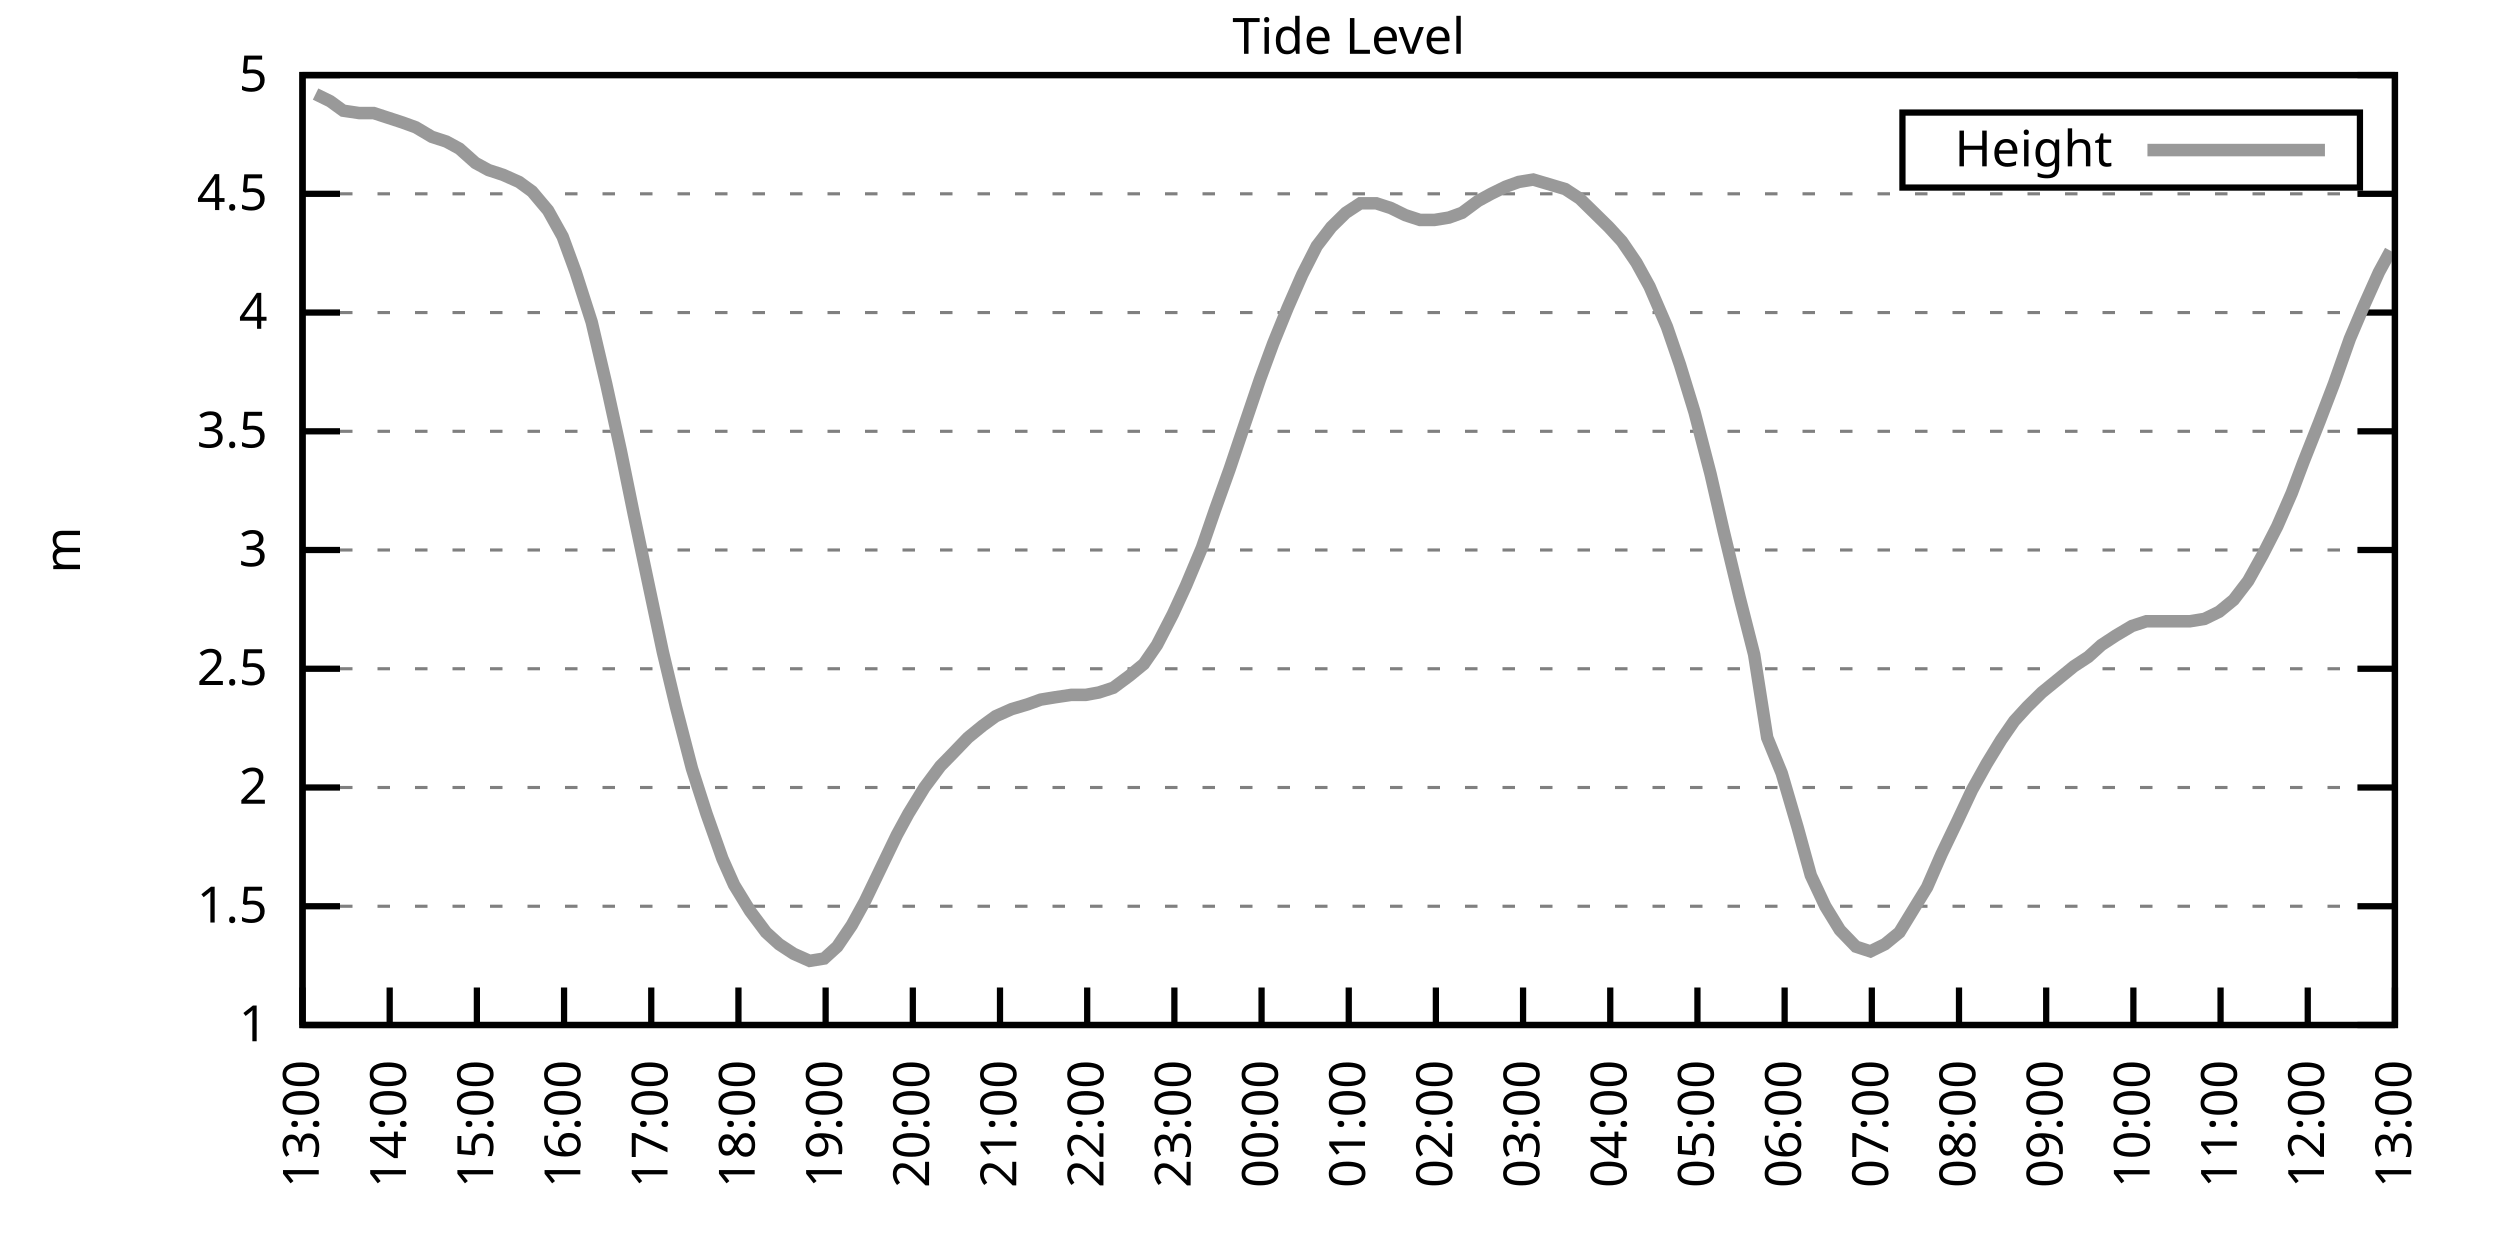
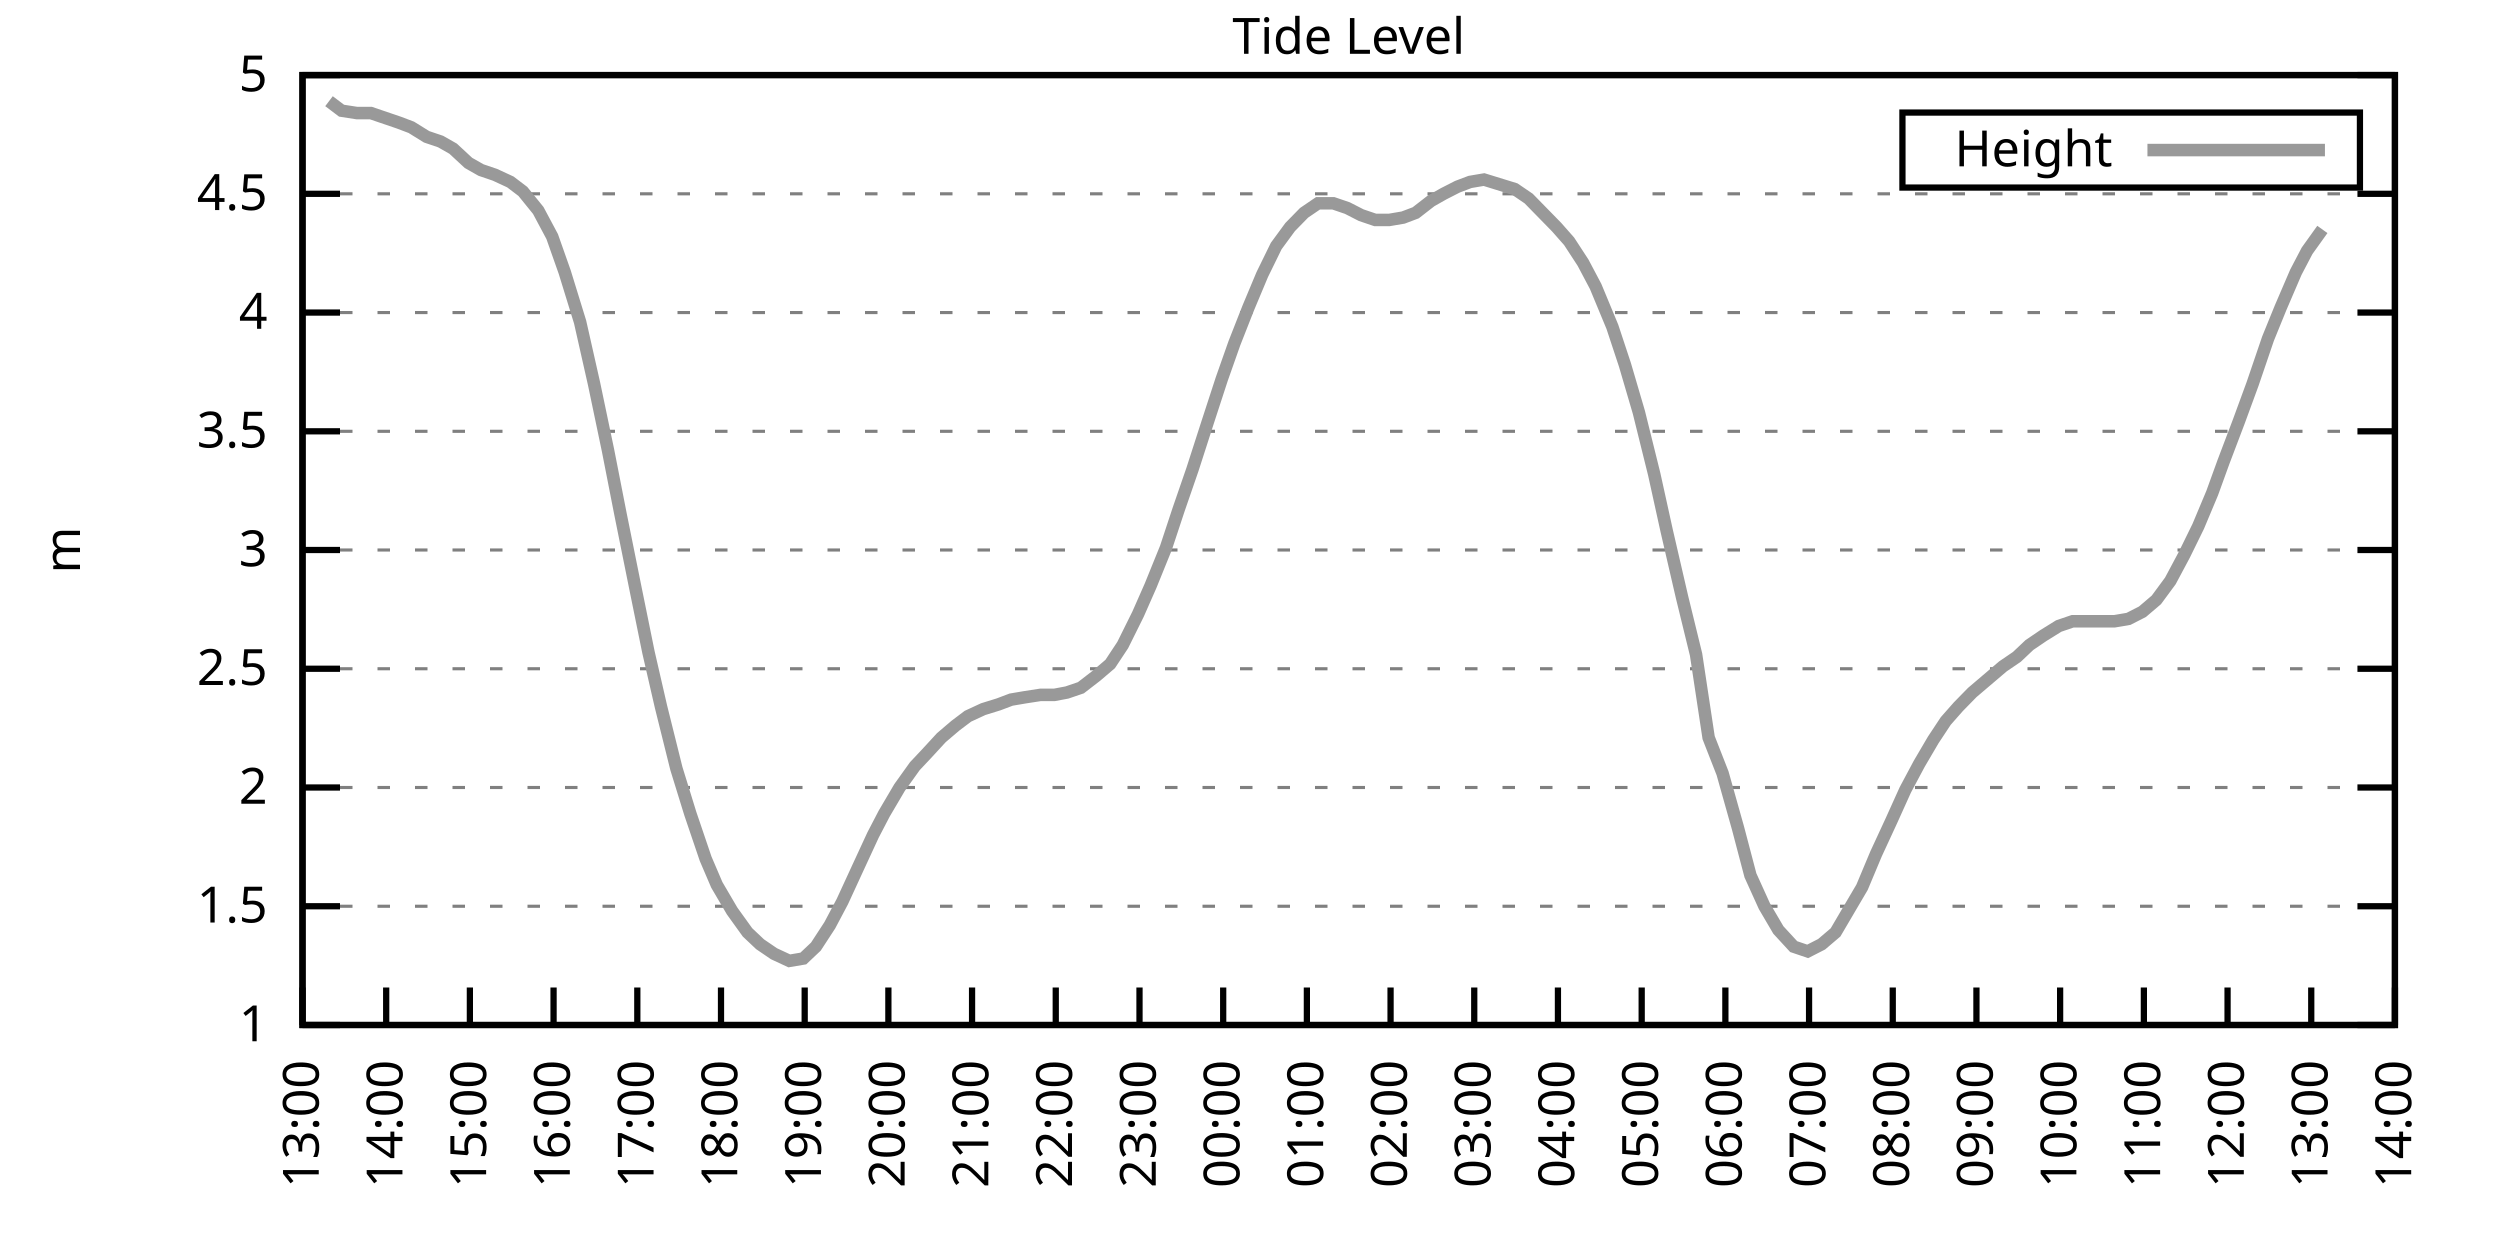
<svg xmlns="http://www.w3.org/2000/svg" xmlns:xlink="http://www.w3.org/1999/xlink" width="400" height="200" viewBox="0 0 400 200">
  <g id="gnuplot_canvas">
    <rect x="0" y="0" width="400" height="200" fill="none" />
    <defs>
      <circle id="gpDot" r="0.5" stroke-width="0.5" stroke="currentColor" />
      <path id="gpPt0" stroke-width="0.333" stroke="currentColor" d="M-1,0 h2 M0,-1 v2" />
      <path id="gpPt1" stroke-width="0.333" stroke="currentColor" d="M-1,-1 L1,1 M1,-1 L-1,1" />
      <path id="gpPt2" stroke-width="0.333" stroke="currentColor" d="M-1,0 L1,0 M0,-1 L0,1 M-1,-1 L1,1 M-1,1 L1,-1" />
      <rect id="gpPt3" stroke-width="0.333" stroke="currentColor" x="-1" y="-1" width="2" height="2" />
      <rect id="gpPt4" stroke-width="0.333" stroke="currentColor" fill="currentColor" x="-1" y="-1" width="2" height="2" />
      <circle id="gpPt5" stroke-width="0.333" stroke="currentColor" cx="0" cy="0" r="1" />
      <use xlink:href="#gpPt5" id="gpPt6" fill="currentColor" stroke="none" />
      <path id="gpPt7" stroke-width="0.333" stroke="currentColor" d="M0,-1.33 L-1.33,0.67 L1.33,0.67 z" />
      <use xlink:href="#gpPt7" id="gpPt8" fill="currentColor" stroke="none" />
      <use xlink:href="#gpPt7" id="gpPt9" stroke="currentColor" transform="rotate(180)" />
      <use xlink:href="#gpPt9" id="gpPt10" fill="currentColor" stroke="none" />
      <use xlink:href="#gpPt3" id="gpPt11" stroke="currentColor" transform="rotate(45)" />
      <use xlink:href="#gpPt11" id="gpPt12" fill="currentColor" stroke="none" />
      <path id="gpPt13" stroke-width="0.333" stroke="currentColor" d="M0,1.330 L1.265,0.411 L0.782,-1.067 L-0.782,-1.076 L-1.265,0.411 z" />
      <use xlink:href="#gpPt13" id="gpPt14" fill="currentColor" stroke="none" />
      <filter id="textbox" filterUnits="objectBoundingBox" x="0" y="0" height="1" width="1">
        <feFlood flood-color="white" flood-opacity="1" result="bgnd" />
        <feComposite in="SourceGraphic" in2="bgnd" operator="atop" />
      </filter>
      <filter id="greybox" filterUnits="objectBoundingBox" x="0" y="0" height="1" width="1">
        <feFlood flood-color="lightgrey" flood-opacity="1" result="grey" />
        <feComposite in="SourceGraphic" in2="grey" operator="atop" />
      </filter>
    </defs>
    <g fill="none" color="white" stroke="currentColor" stroke-width="1.00" stroke-linecap="butt" stroke-linejoin="miter">
</g>
    <g fill="none" color="black" stroke="currentColor" stroke-width="1.00" stroke-linecap="butt" stroke-linejoin="miter">
      <g stroke="none" shape-rendering="crispEdges">
        <polygon fill="rgb(255, 255, 255)" points="48.40,164.00 383.18,164.00 383.18,12.02 48.40,12.02 " />
      </g>
    </g>
    <g fill="none" color="black" stroke="currentColor" stroke-width="1.00" stroke-linecap="butt" stroke-linejoin="miter">
</g>
    <g fill="none" color="black" stroke="black" stroke-width="0.50" stroke-linecap="butt" stroke-linejoin="miter">
</g>
    <g fill="none" color="gray" stroke="currentColor" stroke-width="0.50" stroke-linecap="butt" stroke-linejoin="miter">
      <path stroke="gray" stroke-dasharray="2,4" class="gridline" d="M48.40,164.00 L383.19,164.00  " />
    </g>
    <g fill="none" color="gray" stroke="gray" stroke-width="1.00" stroke-linecap="butt" stroke-linejoin="miter">
</g>
    <g fill="none" color="black" stroke="currentColor" stroke-width="1.00" stroke-linecap="butt" stroke-linejoin="miter">
      <path stroke="black" d="M48.40,164.00 L54.40,164.00 M383.19,164.00 L377.19,164.00  " />
      <g transform="translate(42.80,166.60)" stroke="none" fill="black" font-family="Sans" font-size="8.00" text-anchor="end">
        <text>
          <tspan font-family="Sans"> 1</tspan>
        </text>
      </g>
    </g>
    <g fill="none" color="black" stroke="currentColor" stroke-width="1.00" stroke-linecap="butt" stroke-linejoin="miter">
</g>
    <g fill="none" color="black" stroke="black" stroke-width="0.50" stroke-linecap="butt" stroke-linejoin="miter">
</g>
    <g fill="none" color="gray" stroke="currentColor" stroke-width="0.50" stroke-linecap="butt" stroke-linejoin="miter">
      <path stroke="gray" stroke-dasharray="2,4" class="gridline" d="M48.40,145.00 L383.19,145.00  " />
    </g>
    <g fill="none" color="gray" stroke="gray" stroke-width="1.00" stroke-linecap="butt" stroke-linejoin="miter">
</g>
    <g fill="none" color="black" stroke="currentColor" stroke-width="1.00" stroke-linecap="butt" stroke-linejoin="miter">
      <path stroke="black" d="M48.40,145.00 L54.40,145.00 M383.19,145.00 L377.19,145.00  " />
      <g transform="translate(42.80,147.60)" stroke="none" fill="black" font-family="Sans" font-size="8.00" text-anchor="end">
        <text>
          <tspan font-family="Sans"> 1.5</tspan>
        </text>
      </g>
    </g>
    <g fill="none" color="black" stroke="currentColor" stroke-width="1.00" stroke-linecap="butt" stroke-linejoin="miter">
</g>
    <g fill="none" color="black" stroke="black" stroke-width="0.50" stroke-linecap="butt" stroke-linejoin="miter">
</g>
    <g fill="none" color="gray" stroke="currentColor" stroke-width="0.50" stroke-linecap="butt" stroke-linejoin="miter">
      <path stroke="gray" stroke-dasharray="2,4" class="gridline" d="M48.40,126.00 L383.19,126.00  " />
    </g>
    <g fill="none" color="gray" stroke="gray" stroke-width="1.00" stroke-linecap="butt" stroke-linejoin="miter">
</g>
    <g fill="none" color="black" stroke="currentColor" stroke-width="1.00" stroke-linecap="butt" stroke-linejoin="miter">
      <path stroke="black" d="M48.40,126.00 L54.40,126.00 M383.19,126.00 L377.19,126.00  " />
      <g transform="translate(42.80,128.60)" stroke="none" fill="black" font-family="Sans" font-size="8.00" text-anchor="end">
        <text>
          <tspan font-family="Sans"> 2</tspan>
        </text>
      </g>
    </g>
    <g fill="none" color="black" stroke="currentColor" stroke-width="1.00" stroke-linecap="butt" stroke-linejoin="miter">
</g>
    <g fill="none" color="black" stroke="black" stroke-width="0.50" stroke-linecap="butt" stroke-linejoin="miter">
</g>
    <g fill="none" color="gray" stroke="currentColor" stroke-width="0.50" stroke-linecap="butt" stroke-linejoin="miter">
      <path stroke="gray" stroke-dasharray="2,4" class="gridline" d="M48.40,107.00 L383.19,107.00  " />
    </g>
    <g fill="none" color="gray" stroke="gray" stroke-width="1.00" stroke-linecap="butt" stroke-linejoin="miter">
</g>
    <g fill="none" color="black" stroke="currentColor" stroke-width="1.00" stroke-linecap="butt" stroke-linejoin="miter">
      <path stroke="black" d="M48.40,107.00 L54.40,107.00 M383.19,107.00 L377.19,107.00  " />
      <g transform="translate(42.80,109.60)" stroke="none" fill="black" font-family="Sans" font-size="8.00" text-anchor="end">
        <text>
          <tspan font-family="Sans"> 2.5</tspan>
        </text>
      </g>
    </g>
    <g fill="none" color="black" stroke="currentColor" stroke-width="1.00" stroke-linecap="butt" stroke-linejoin="miter">
</g>
    <g fill="none" color="black" stroke="black" stroke-width="0.50" stroke-linecap="butt" stroke-linejoin="miter">
</g>
    <g fill="none" color="gray" stroke="currentColor" stroke-width="0.50" stroke-linecap="butt" stroke-linejoin="miter">
      <path stroke="gray" stroke-dasharray="2,4" class="gridline" d="M48.40,88.00 L383.19,88.00  " />
    </g>
    <g fill="none" color="gray" stroke="gray" stroke-width="1.00" stroke-linecap="butt" stroke-linejoin="miter">
</g>
    <g fill="none" color="black" stroke="currentColor" stroke-width="1.00" stroke-linecap="butt" stroke-linejoin="miter">
      <path stroke="black" d="M48.40,88.00 L54.40,88.00 M383.19,88.00 L377.19,88.00  " />
      <g transform="translate(42.80,90.60)" stroke="none" fill="black" font-family="Sans" font-size="8.00" text-anchor="end">
        <text>
          <tspan font-family="Sans"> 3</tspan>
        </text>
      </g>
    </g>
    <g fill="none" color="black" stroke="currentColor" stroke-width="1.00" stroke-linecap="butt" stroke-linejoin="miter">
</g>
    <g fill="none" color="black" stroke="black" stroke-width="0.50" stroke-linecap="butt" stroke-linejoin="miter">
</g>
    <g fill="none" color="gray" stroke="currentColor" stroke-width="0.50" stroke-linecap="butt" stroke-linejoin="miter">
      <path stroke="gray" stroke-dasharray="2,4" class="gridline" d="M48.40,69.01 L383.19,69.01  " />
    </g>
    <g fill="none" color="gray" stroke="gray" stroke-width="1.00" stroke-linecap="butt" stroke-linejoin="miter">
</g>
    <g fill="none" color="black" stroke="currentColor" stroke-width="1.00" stroke-linecap="butt" stroke-linejoin="miter">
      <path stroke="black" d="M48.40,69.01 L54.40,69.01 M383.19,69.01 L377.19,69.01  " />
      <g transform="translate(42.80,71.61)" stroke="none" fill="black" font-family="Sans" font-size="8.00" text-anchor="end">
        <text>
          <tspan font-family="Sans"> 3.5</tspan>
        </text>
      </g>
    </g>
    <g fill="none" color="black" stroke="currentColor" stroke-width="1.00" stroke-linecap="butt" stroke-linejoin="miter">
</g>
    <g fill="none" color="black" stroke="black" stroke-width="0.50" stroke-linecap="butt" stroke-linejoin="miter">
</g>
    <g fill="none" color="gray" stroke="currentColor" stroke-width="0.50" stroke-linecap="butt" stroke-linejoin="miter">
      <path stroke="gray" stroke-dasharray="2,4" class="gridline" d="M48.40,50.01 L383.19,50.01  " />
    </g>
    <g fill="none" color="gray" stroke="gray" stroke-width="1.00" stroke-linecap="butt" stroke-linejoin="miter">
</g>
    <g fill="none" color="black" stroke="currentColor" stroke-width="1.00" stroke-linecap="butt" stroke-linejoin="miter">
      <path stroke="black" d="M48.40,50.01 L54.40,50.01 M383.19,50.01 L377.19,50.01  " />
      <g transform="translate(42.80,52.61)" stroke="none" fill="black" font-family="Sans" font-size="8.00" text-anchor="end">
        <text>
          <tspan font-family="Sans"> 4</tspan>
        </text>
      </g>
    </g>
    <g fill="none" color="black" stroke="currentColor" stroke-width="1.00" stroke-linecap="butt" stroke-linejoin="miter">
</g>
    <g fill="none" color="black" stroke="black" stroke-width="0.50" stroke-linecap="butt" stroke-linejoin="miter">
</g>
    <g fill="none" color="gray" stroke="currentColor" stroke-width="0.50" stroke-linecap="butt" stroke-linejoin="miter">
      <path stroke="gray" stroke-dasharray="2,4" class="gridline" d="M48.40,31.01 L383.19,31.01  " />
    </g>
    <g fill="none" color="gray" stroke="gray" stroke-width="1.00" stroke-linecap="butt" stroke-linejoin="miter">
</g>
    <g fill="none" color="black" stroke="currentColor" stroke-width="1.00" stroke-linecap="butt" stroke-linejoin="miter">
      <path stroke="black" d="M48.40,31.01 L54.40,31.01 M383.19,31.01 L377.19,31.01  " />
      <g transform="translate(42.80,33.61)" stroke="none" fill="black" font-family="Sans" font-size="8.00" text-anchor="end">
        <text>
          <tspan font-family="Sans"> 4.5</tspan>
        </text>
      </g>
    </g>
    <g fill="none" color="black" stroke="currentColor" stroke-width="1.00" stroke-linecap="butt" stroke-linejoin="miter">
</g>
    <g fill="none" color="black" stroke="black" stroke-width="0.50" stroke-linecap="butt" stroke-linejoin="miter">
</g>
    <g fill="none" color="gray" stroke="currentColor" stroke-width="0.50" stroke-linecap="butt" stroke-linejoin="miter">
      <path stroke="gray" stroke-dasharray="2,4" class="gridline" d="M48.40,12.01 L383.19,12.01  " />
    </g>
    <g fill="none" color="gray" stroke="gray" stroke-width="1.00" stroke-linecap="butt" stroke-linejoin="miter">
</g>
    <g fill="none" color="black" stroke="currentColor" stroke-width="1.00" stroke-linecap="butt" stroke-linejoin="miter">
      <path stroke="black" d="M48.40,12.01 L54.40,12.01 M383.19,12.01 L377.19,12.01  " />
      <g transform="translate(42.80,14.61)" stroke="none" fill="black" font-family="Sans" font-size="8.00" text-anchor="end">
        <text>
          <tspan font-family="Sans"> 5</tspan>
        </text>
      </g>
    </g>
    <g fill="none" color="black" stroke="currentColor" stroke-width="1.00" stroke-linecap="butt" stroke-linejoin="miter">
      <path stroke="black" d="M48.40,164.00 L48.40,158.00  " />
      <g transform="translate(51.00,169.60) rotate(270.00)" stroke="none" fill="black" font-family="Sans" font-size="8.00" text-anchor="end">
        <text>
          <tspan font-family="Sans">13:00</tspan>
        </text>
      </g>
    </g>
    <g fill="none" color="black" stroke="currentColor" stroke-width="1.00" stroke-linecap="butt" stroke-linejoin="miter">
-       <path stroke="black" d="M62.35,164.00 L62.35,158.00  " />
-       <g transform="translate(64.95,169.60) rotate(270.00)" stroke="none" fill="black" font-family="Sans" font-size="8.00" text-anchor="end">
+       <path stroke="black" d="M61.79,164.00 L61.79,158.00  " />
+       <g transform="translate(64.39,169.60) rotate(270.00)" stroke="none" fill="black" font-family="Sans" font-size="8.00" text-anchor="end">
        <text>
          <tspan font-family="Sans">14:00</tspan>
        </text>
      </g>
    </g>
    <g fill="none" color="black" stroke="currentColor" stroke-width="1.00" stroke-linecap="butt" stroke-linejoin="miter">
-       <path stroke="black" d="M76.30,164.00 L76.30,158.00  " />
-       <g transform="translate(78.90,169.60) rotate(270.00)" stroke="none" fill="black" font-family="Sans" font-size="8.00" text-anchor="end">
+       <path stroke="black" d="M75.18,164.00 L75.18,158.00  " />
+       <g transform="translate(77.78,169.60) rotate(270.00)" stroke="none" fill="black" font-family="Sans" font-size="8.00" text-anchor="end">
        <text>
          <tspan font-family="Sans">15:00</tspan>
        </text>
      </g>
    </g>
    <g fill="none" color="black" stroke="currentColor" stroke-width="1.00" stroke-linecap="butt" stroke-linejoin="miter">
-       <path stroke="black" d="M90.25,164.00 L90.25,158.00  " />
-       <g transform="translate(92.85,169.60) rotate(270.00)" stroke="none" fill="black" font-family="Sans" font-size="8.00" text-anchor="end">
+       <path stroke="black" d="M88.57,164.00 L88.57,158.00  " />
+       <g transform="translate(91.17,169.60) rotate(270.00)" stroke="none" fill="black" font-family="Sans" font-size="8.00" text-anchor="end">
        <text>
          <tspan font-family="Sans">16:00</tspan>
        </text>
      </g>
    </g>
    <g fill="none" color="black" stroke="currentColor" stroke-width="1.00" stroke-linecap="butt" stroke-linejoin="miter">
-       <path stroke="black" d="M104.20,164.00 L104.20,158.00  " />
-       <g transform="translate(106.80,169.60) rotate(270.00)" stroke="none" fill="black" font-family="Sans" font-size="8.00" text-anchor="end">
+       <path stroke="black" d="M101.97,164.00 L101.97,158.00  " />
+       <g transform="translate(104.57,169.60) rotate(270.00)" stroke="none" fill="black" font-family="Sans" font-size="8.00" text-anchor="end">
        <text>
          <tspan font-family="Sans">17:00</tspan>
        </text>
      </g>
    </g>
    <g fill="none" color="black" stroke="currentColor" stroke-width="1.00" stroke-linecap="butt" stroke-linejoin="miter">
-       <path stroke="black" d="M118.15,164.00 L118.15,158.00  " />
-       <g transform="translate(120.75,169.60) rotate(270.00)" stroke="none" fill="black" font-family="Sans" font-size="8.00" text-anchor="end">
+       <path stroke="black" d="M115.36,164.00 L115.36,158.00  " />
+       <g transform="translate(117.96,169.60) rotate(270.00)" stroke="none" fill="black" font-family="Sans" font-size="8.00" text-anchor="end">
        <text>
          <tspan font-family="Sans">18:00</tspan>
        </text>
      </g>
    </g>
    <g fill="none" color="black" stroke="currentColor" stroke-width="1.00" stroke-linecap="butt" stroke-linejoin="miter">
-       <path stroke="black" d="M132.10,164.00 L132.10,158.00  " />
-       <g transform="translate(134.70,169.60) rotate(270.00)" stroke="none" fill="black" font-family="Sans" font-size="8.00" text-anchor="end">
+       <path stroke="black" d="M128.75,164.00 L128.75,158.00  " />
+       <g transform="translate(131.35,169.60) rotate(270.00)" stroke="none" fill="black" font-family="Sans" font-size="8.00" text-anchor="end">
        <text>
          <tspan font-family="Sans">19:00</tspan>
        </text>
      </g>
    </g>
    <g fill="none" color="black" stroke="currentColor" stroke-width="1.00" stroke-linecap="butt" stroke-linejoin="miter">
-       <path stroke="black" d="M146.05,164.00 L146.05,158.00  " />
-       <g transform="translate(148.65,169.60) rotate(270.00)" stroke="none" fill="black" font-family="Sans" font-size="8.00" text-anchor="end">
+       <path stroke="black" d="M142.14,164.00 L142.14,158.00  " />
+       <g transform="translate(144.74,169.60) rotate(270.00)" stroke="none" fill="black" font-family="Sans" font-size="8.00" text-anchor="end">
        <text>
          <tspan font-family="Sans">20:00</tspan>
        </text>
      </g>
    </g>
    <g fill="none" color="black" stroke="currentColor" stroke-width="1.00" stroke-linecap="butt" stroke-linejoin="miter">
-       <path stroke="black" d="M160.00,164.00 L160.00,158.00  " />
-       <g transform="translate(162.60,169.60) rotate(270.00)" stroke="none" fill="black" font-family="Sans" font-size="8.00" text-anchor="end">
+       <path stroke="black" d="M155.53,164.00 L155.53,158.00  " />
+       <g transform="translate(158.13,169.60) rotate(270.00)" stroke="none" fill="black" font-family="Sans" font-size="8.00" text-anchor="end">
        <text>
          <tspan font-family="Sans">21:00</tspan>
        </text>
      </g>
    </g>
    <g fill="none" color="black" stroke="currentColor" stroke-width="1.00" stroke-linecap="butt" stroke-linejoin="miter">
-       <path stroke="black" d="M173.95,164.00 L173.95,158.00  " />
-       <g transform="translate(176.55,169.60) rotate(270.00)" stroke="none" fill="black" font-family="Sans" font-size="8.00" text-anchor="end">
+       <path stroke="black" d="M168.92,164.00 L168.92,158.00  " />
+       <g transform="translate(171.52,169.60) rotate(270.00)" stroke="none" fill="black" font-family="Sans" font-size="8.00" text-anchor="end">
        <text>
          <tspan font-family="Sans">22:00</tspan>
        </text>
      </g>
    </g>
    <g fill="none" color="black" stroke="currentColor" stroke-width="1.00" stroke-linecap="butt" stroke-linejoin="miter">
-       <path stroke="black" d="M187.90,164.00 L187.90,158.00  " />
-       <g transform="translate(190.50,169.60) rotate(270.00)" stroke="none" fill="black" font-family="Sans" font-size="8.00" text-anchor="end">
+       <path stroke="black" d="M182.32,164.00 L182.32,158.00  " />
+       <g transform="translate(184.92,169.60) rotate(270.00)" stroke="none" fill="black" font-family="Sans" font-size="8.00" text-anchor="end">
        <text>
          <tspan font-family="Sans">23:00</tspan>
        </text>
      </g>
    </g>
    <g fill="none" color="black" stroke="currentColor" stroke-width="1.00" stroke-linecap="butt" stroke-linejoin="miter">
-       <path stroke="black" d="M201.85,164.00 L201.85,158.00  " />
-       <g transform="translate(204.45,169.60) rotate(270.00)" stroke="none" fill="black" font-family="Sans" font-size="8.00" text-anchor="end">
+       <path stroke="black" d="M195.71,164.00 L195.71,158.00  " />
+       <g transform="translate(198.31,169.60) rotate(270.00)" stroke="none" fill="black" font-family="Sans" font-size="8.00" text-anchor="end">
        <text>
          <tspan font-family="Sans">00:00</tspan>
        </text>
      </g>
    </g>
    <g fill="none" color="black" stroke="currentColor" stroke-width="1.00" stroke-linecap="butt" stroke-linejoin="miter">
-       <path stroke="black" d="M215.80,164.00 L215.80,158.00  " />
-       <g transform="translate(218.40,169.60) rotate(270.00)" stroke="none" fill="black" font-family="Sans" font-size="8.00" text-anchor="end">
+       <path stroke="black" d="M209.10,164.00 L209.10,158.00  " />
+       <g transform="translate(211.70,169.60) rotate(270.00)" stroke="none" fill="black" font-family="Sans" font-size="8.00" text-anchor="end">
        <text>
          <tspan font-family="Sans">01:00</tspan>
        </text>
      </g>
    </g>
    <g fill="none" color="black" stroke="currentColor" stroke-width="1.00" stroke-linecap="butt" stroke-linejoin="miter">
-       <path stroke="black" d="M229.74,164.00 L229.74,158.00  " />
-       <g transform="translate(232.34,169.60) rotate(270.00)" stroke="none" fill="black" font-family="Sans" font-size="8.00" text-anchor="end">
+       <path stroke="black" d="M222.49,164.00 L222.49,158.00  " />
+       <g transform="translate(225.09,169.60) rotate(270.00)" stroke="none" fill="black" font-family="Sans" font-size="8.00" text-anchor="end">
        <text>
          <tspan font-family="Sans">02:00</tspan>
        </text>
      </g>
    </g>
    <g fill="none" color="black" stroke="currentColor" stroke-width="1.00" stroke-linecap="butt" stroke-linejoin="miter">
-       <path stroke="black" d="M243.69,164.00 L243.69,158.00  " />
-       <g transform="translate(246.29,169.60) rotate(270.00)" stroke="none" fill="black" font-family="Sans" font-size="8.00" text-anchor="end">
+       <path stroke="black" d="M235.88,164.00 L235.88,158.00  " />
+       <g transform="translate(238.48,169.60) rotate(270.00)" stroke="none" fill="black" font-family="Sans" font-size="8.00" text-anchor="end">
        <text>
          <tspan font-family="Sans">03:00</tspan>
        </text>
      </g>
    </g>
    <g fill="none" color="black" stroke="currentColor" stroke-width="1.00" stroke-linecap="butt" stroke-linejoin="miter">
-       <path stroke="black" d="M257.64,164.00 L257.64,158.00  " />
-       <g transform="translate(260.24,169.60) rotate(270.00)" stroke="none" fill="black" font-family="Sans" font-size="8.00" text-anchor="end">
+       <path stroke="black" d="M249.27,164.00 L249.27,158.00  " />
+       <g transform="translate(251.87,169.60) rotate(270.00)" stroke="none" fill="black" font-family="Sans" font-size="8.00" text-anchor="end">
        <text>
          <tspan font-family="Sans">04:00</tspan>
        </text>
      </g>
    </g>
    <g fill="none" color="black" stroke="currentColor" stroke-width="1.00" stroke-linecap="butt" stroke-linejoin="miter">
-       <path stroke="black" d="M271.59,164.00 L271.59,158.00  " />
-       <g transform="translate(274.19,169.60) rotate(270.00)" stroke="none" fill="black" font-family="Sans" font-size="8.00" text-anchor="end">
+       <path stroke="black" d="M262.67,164.00 L262.67,158.00  " />
+       <g transform="translate(265.27,169.60) rotate(270.00)" stroke="none" fill="black" font-family="Sans" font-size="8.00" text-anchor="end">
        <text>
          <tspan font-family="Sans">05:00</tspan>
        </text>
      </g>
    </g>
    <g fill="none" color="black" stroke="currentColor" stroke-width="1.00" stroke-linecap="butt" stroke-linejoin="miter">
-       <path stroke="black" d="M285.54,164.00 L285.54,158.00  " />
-       <g transform="translate(288.14,169.60) rotate(270.00)" stroke="none" fill="black" font-family="Sans" font-size="8.00" text-anchor="end">
+       <path stroke="black" d="M276.06,164.00 L276.06,158.00  " />
+       <g transform="translate(278.66,169.60) rotate(270.00)" stroke="none" fill="black" font-family="Sans" font-size="8.00" text-anchor="end">
        <text>
          <tspan font-family="Sans">06:00</tspan>
        </text>
      </g>
    </g>
    <g fill="none" color="black" stroke="currentColor" stroke-width="1.00" stroke-linecap="butt" stroke-linejoin="miter">
-       <path stroke="black" d="M299.49,164.00 L299.49,158.00  " />
-       <g transform="translate(302.09,169.60) rotate(270.00)" stroke="none" fill="black" font-family="Sans" font-size="8.00" text-anchor="end">
+       <path stroke="black" d="M289.45,164.00 L289.45,158.00  " />
+       <g transform="translate(292.05,169.60) rotate(270.00)" stroke="none" fill="black" font-family="Sans" font-size="8.00" text-anchor="end">
        <text>
          <tspan font-family="Sans">07:00</tspan>
        </text>
      </g>
    </g>
    <g fill="none" color="black" stroke="currentColor" stroke-width="1.00" stroke-linecap="butt" stroke-linejoin="miter">
-       <path stroke="black" d="M313.44,164.00 L313.44,158.00  " />
-       <g transform="translate(316.04,169.60) rotate(270.00)" stroke="none" fill="black" font-family="Sans" font-size="8.00" text-anchor="end">
+       <path stroke="black" d="M302.84,164.00 L302.84,158.00  " />
+       <g transform="translate(305.44,169.60) rotate(270.00)" stroke="none" fill="black" font-family="Sans" font-size="8.00" text-anchor="end">
        <text>
          <tspan font-family="Sans">08:00</tspan>
        </text>
      </g>
    </g>
    <g fill="none" color="black" stroke="currentColor" stroke-width="1.00" stroke-linecap="butt" stroke-linejoin="miter">
-       <path stroke="black" d="M327.39,164.00 L327.39,158.00  " />
-       <g transform="translate(329.99,169.60) rotate(270.00)" stroke="none" fill="black" font-family="Sans" font-size="8.00" text-anchor="end">
+       <path stroke="black" d="M316.23,164.00 L316.23,158.00  " />
+       <g transform="translate(318.83,169.60) rotate(270.00)" stroke="none" fill="black" font-family="Sans" font-size="8.00" text-anchor="end">
        <text>
          <tspan font-family="Sans">09:00</tspan>
        </text>
      </g>
    </g>
    <g fill="none" color="black" stroke="currentColor" stroke-width="1.00" stroke-linecap="butt" stroke-linejoin="miter">
-       <path stroke="black" d="M341.34,164.00 L341.34,158.00  " />
-       <g transform="translate(343.94,169.60) rotate(270.00)" stroke="none" fill="black" font-family="Sans" font-size="8.00" text-anchor="end">
+       <path stroke="black" d="M329.62,164.00 L329.62,158.00  " />
+       <g transform="translate(332.22,169.60) rotate(270.00)" stroke="none" fill="black" font-family="Sans" font-size="8.00" text-anchor="end">
        <text>
          <tspan font-family="Sans">10:00</tspan>
        </text>
      </g>
    </g>
    <g fill="none" color="black" stroke="currentColor" stroke-width="1.00" stroke-linecap="butt" stroke-linejoin="miter">
-       <path stroke="black" d="M355.29,164.00 L355.29,158.00  " />
-       <g transform="translate(357.89,169.60) rotate(270.00)" stroke="none" fill="black" font-family="Sans" font-size="8.00" text-anchor="end">
+       <path stroke="black" d="M343.02,164.00 L343.02,158.00  " />
+       <g transform="translate(345.62,169.60) rotate(270.00)" stroke="none" fill="black" font-family="Sans" font-size="8.00" text-anchor="end">
        <text>
          <tspan font-family="Sans">11:00</tspan>
        </text>
      </g>
    </g>
    <g fill="none" color="black" stroke="currentColor" stroke-width="1.00" stroke-linecap="butt" stroke-linejoin="miter">
-       <path stroke="black" d="M369.24,164.00 L369.24,158.00  " />
-       <g transform="translate(371.84,169.60) rotate(270.00)" stroke="none" fill="black" font-family="Sans" font-size="8.00" text-anchor="end">
+       <path stroke="black" d="M356.41,164.00 L356.41,158.00  " />
+       <g transform="translate(359.01,169.60) rotate(270.00)" stroke="none" fill="black" font-family="Sans" font-size="8.00" text-anchor="end">
        <text>
          <tspan font-family="Sans">12:00</tspan>
+         </text>
+       </g>
+     </g>
+     <g fill="none" color="black" stroke="currentColor" stroke-width="1.00" stroke-linecap="butt" stroke-linejoin="miter">
+       <path stroke="black" d="M369.80,164.00 L369.80,158.00  " />
+       <g transform="translate(372.40,169.60) rotate(270.00)" stroke="none" fill="black" font-family="Sans" font-size="8.00" text-anchor="end">
+         <text>
+           <tspan font-family="Sans">13:00</tspan>
        </text>
      </g>
    </g>
    <g fill="none" color="black" stroke="currentColor" stroke-width="1.00" stroke-linecap="butt" stroke-linejoin="miter">
      <path stroke="black" d="M383.19,164.00 L383.19,158.00  " />
      <g transform="translate(385.79,169.60) rotate(270.00)" stroke="none" fill="black" font-family="Sans" font-size="8.00" text-anchor="end">
        <text>
-           <tspan font-family="Sans">13:00</tspan>
+           <tspan font-family="Sans">14:00</tspan>
        </text>
      </g>
    </g>
    <g fill="none" color="black" stroke="currentColor" stroke-width="1.00" stroke-linecap="butt" stroke-linejoin="miter">
</g>
    <g fill="none" color="black" stroke="currentColor" stroke-width="1.00" stroke-linecap="butt" stroke-linejoin="miter">
      <path stroke="black" d="M48.40,12.01 L48.40,164.00 L383.19,164.00 L383.19,12.01 L48.40,12.01 Z  " />
    </g>
    <g fill="none" color="black" stroke="currentColor" stroke-width="1.00" stroke-linecap="butt" stroke-linejoin="miter">
</g>
    <g fill="none" color="black" stroke="currentColor" stroke-width="1.00" stroke-linecap="butt" stroke-linejoin="miter">
      <path stroke="black" d="M304.39,30.01 L304.39,18.01 L377.59,18.01 L377.59,30.01 L304.39,30.01 Z  " />
    </g>
    <g id="Tide_level_plot_1">
      <g fill="none" color="white" stroke="black" stroke-width="2.00" stroke-linecap="butt" stroke-linejoin="miter">
</g>
      <g fill="none" color="black" stroke="currentColor" stroke-width="2.00" stroke-linecap="butt" stroke-linejoin="miter">
        <g transform="translate(337.99,26.61)" stroke="none" fill="black" font-family="Sans" font-size="8.00" text-anchor="end">
          <text>
            <tspan font-family="Sans">Height</tspan>
          </text>
        </g>
      </g>
      <g fill="none" color="black" stroke="currentColor" stroke-width="2.00" stroke-linecap="butt" stroke-linejoin="miter">
-         <path stroke="rgb(153, 153, 153)" d="M343.59,24.01 L371.99,24.01 M50.49,15.05 L52.82,16.19 L54.91,17.71 L57.47,18.09 L59.79,18.09 L62.12,18.85   L64.44,19.61 L66.53,20.37 L69.09,21.89 L71.42,22.65 L73.51,23.79 L76.07,26.07 L78.16,27.21 L80.48,27.97   L83.04,29.11 L85.13,30.63 L87.69,33.67 L90.02,37.85 L92.11,43.55 L94.67,51.53 L96.99,61.41 L99.32,72.05   L101.41,82.31 L103.97,94.46 L106.06,104.34 L108.15,113.08 L110.71,122.96 L113.03,130.18 L115.59,137.40 L117.45,141.58   L120.01,145.76 L122.57,149.18 L124.66,151.08 L126.98,152.60 L129.54,153.74 L131.87,153.36 L133.96,151.46 L136.28,148.04   L138.37,144.24 L140.93,138.92 L143.49,133.60 L145.35,130.18 L147.91,126.00 L150.46,122.58 L152.32,120.68 L154.88,118.02   L157.21,116.12 L159.30,114.60 L161.86,113.46 L164.41,112.70 L166.51,111.94 L168.83,111.56 L171.39,111.18 L173.71,111.18   L175.81,110.80 L178.13,110.04 L180.69,108.14 L183.01,106.24 L185.11,103.20 L187.66,98.26 L189.76,93.70 L192.31,87.63   L194.41,81.55 L196.73,75.09 L199.29,67.49 L201.61,60.65 L203.71,54.95 L206.03,49.25 L208.36,43.93 L210.68,39.37   L213.01,36.33 L215.33,34.05 L217.65,32.53 L220.21,32.53 L222.54,33.29 L224.86,34.43 L227.19,35.19 L229.51,35.19   L231.84,34.81 L233.93,34.05 L236.49,32.15 L238.58,31.01 L240.90,29.87 L243.00,29.11 L245.32,28.73 L247.88,29.49   L250.44,30.25 L252.76,31.77 L255.09,34.05 L257.41,36.33 L259.50,38.61 L261.83,42.03 L263.92,45.83 L266.71,52.29   L268.80,58.37 L271.13,65.97 L273.69,75.85 L275.78,84.97 L278.34,95.60 L280.66,104.72 L282.75,118.02 L285.08,123.72   L287.64,132.46 L289.73,140.06 L292.05,145.00 L294.38,148.80 L296.94,151.46 L299.26,152.22 L301.58,151.08 L303.91,149.18   L306.23,145.38 L308.33,141.96 L310.65,136.64 L313.21,131.32 L315.53,126.38 L317.86,122.20 L320.18,118.40 L322.28,115.36   L324.37,113.08 L326.69,110.80 L329.02,108.90 L331.81,106.62 L334.13,105.10 L336.23,103.20 L338.55,101.68 L341.11,100.16   L343.43,99.40 L345.76,99.40 L347.62,99.40 L350.41,99.40 L352.73,99.02 L355.06,97.88 L357.38,95.98 L359.71,92.94   L362.03,88.76 L364.36,84.21 L366.68,78.89 L368.54,73.95 L371.10,67.49 L373.43,61.41 L375.98,54.19 L378.08,49.25   L380.63,43.55 L382.49,40.13  " />
+         <path stroke="rgb(153, 153, 153)" d="M343.59,24.01 L371.99,24.01 M52.64,16.19 L54.65,17.71 L57.10,18.09 L59.34,18.09 L61.57,18.85 L63.80,19.61   L65.81,20.37 L68.26,21.89 L70.50,22.65 L72.50,23.79 L74.96,26.07 L76.97,27.21 L79.20,27.97 L81.66,29.11   L83.66,30.63 L86.12,33.67 L88.35,37.85 L90.36,43.55 L92.82,51.53 L95.05,61.41 L97.28,72.05 L99.29,82.31   L101.74,94.46 L103.75,104.34 L105.76,113.08 L108.22,122.96 L110.45,130.18 L112.90,137.40 L114.69,141.58 L117.14,145.76   L119.60,149.18 L121.61,151.08 L123.84,152.60 L126.29,153.74 L128.53,153.36 L130.54,151.46 L132.77,148.04 L134.78,144.24   L137.23,138.92 L139.69,133.60 L141.47,130.18 L143.93,126.00 L146.38,122.58 L148.17,120.68 L150.62,118.02 L152.85,116.12   L154.86,114.60 L157.32,113.46 L159.77,112.70 L161.78,111.94 L164.01,111.56 L166.47,111.18 L168.70,111.18 L170.71,110.80   L172.94,110.04 L175.40,108.14 L177.63,106.24 L179.64,103.20 L182.09,98.26 L184.10,93.70 L186.56,87.63 L188.57,81.55   L190.80,75.09 L193.25,67.49 L195.48,60.65 L197.49,54.95 L199.73,49.25 L201.96,43.93 L204.19,39.37 L206.42,36.33   L208.65,34.05 L210.88,32.53 L213.34,32.53 L215.57,33.29 L217.80,34.43 L220.04,35.19 L222.27,35.19 L224.50,34.81   L226.51,34.05 L228.96,32.15 L230.97,31.01 L233.20,29.87 L235.21,29.11 L237.44,28.73 L239.90,29.49 L242.36,30.25   L244.59,31.77 L246.82,34.05 L249.05,36.33 L251.06,38.61 L253.29,42.03 L255.30,45.83 L257.98,52.29 L259.99,58.37   L262.22,65.97 L264.67,75.85 L266.68,84.97 L269.14,95.60 L271.37,104.72 L273.38,118.02 L275.61,123.72 L278.07,132.46   L280.07,140.06 L282.31,145.00 L284.54,148.80 L286.99,151.46 L289.23,152.22 L291.46,151.08 L293.69,149.18 L295.92,145.38   L297.93,141.96 L300.16,136.64 L302.62,131.32 L304.85,126.38 L307.08,122.20 L309.31,118.40 L311.32,115.36 L313.33,113.08   L315.56,110.80 L317.79,108.90 L320.47,106.62 L322.70,105.10 L324.71,103.20 L326.95,101.68 L329.40,100.16 L331.63,99.40   L333.86,99.40 L335.65,99.40 L338.33,99.40 L340.56,99.02 L342.79,97.88 L345.02,95.98 L347.26,92.94 L349.49,88.76   L351.72,84.21 L353.95,78.89 L355.74,73.95 L358.19,67.49 L360.42,61.41 L362.88,54.19 L364.89,49.25 L367.34,43.55   L369.13,40.13 L371.58,36.71  " />
      </g>
    </g>
    <g fill="none" color="black" stroke="currentColor" stroke-width="2.00" stroke-linecap="butt" stroke-linejoin="miter">
</g>
    <g fill="none" color="black" stroke="black" stroke-width="1.00" stroke-linecap="butt" stroke-linejoin="miter">
</g>
    <g fill="none" color="black" stroke="currentColor" stroke-width="1.00" stroke-linecap="butt" stroke-linejoin="miter">
      <path stroke="black" d="M48.40,12.01 L48.40,164.00 L383.19,164.00 L383.19,12.01 L48.40,12.01 Z  " />
      <g transform="translate(12.80,88.01) rotate(270.00)" stroke="none" fill="black" font-family="Sans" font-size="8.00" text-anchor="middle">
        <text>
          <tspan font-family="Sans">m</tspan>
        </text>
      </g>
    </g>
    <g fill="none" color="black" stroke="currentColor" stroke-width="1.00" stroke-linecap="butt" stroke-linejoin="miter">
</g>
    <g fill="none" color="black" stroke="currentColor" stroke-width="1.00" stroke-linecap="butt" stroke-linejoin="miter">
      <g transform="translate(215.79,8.61)" stroke="none" fill="black" font-family="Sans" font-size="8.00" text-anchor="middle">
        <text>
          <tspan font-family="Sans">Tide Level</tspan>
        </text>
      </g>
    </g>
    <g fill="none" color="black" stroke="currentColor" stroke-width="1.00" stroke-linecap="butt" stroke-linejoin="miter">
</g>
  </g>
</svg>
